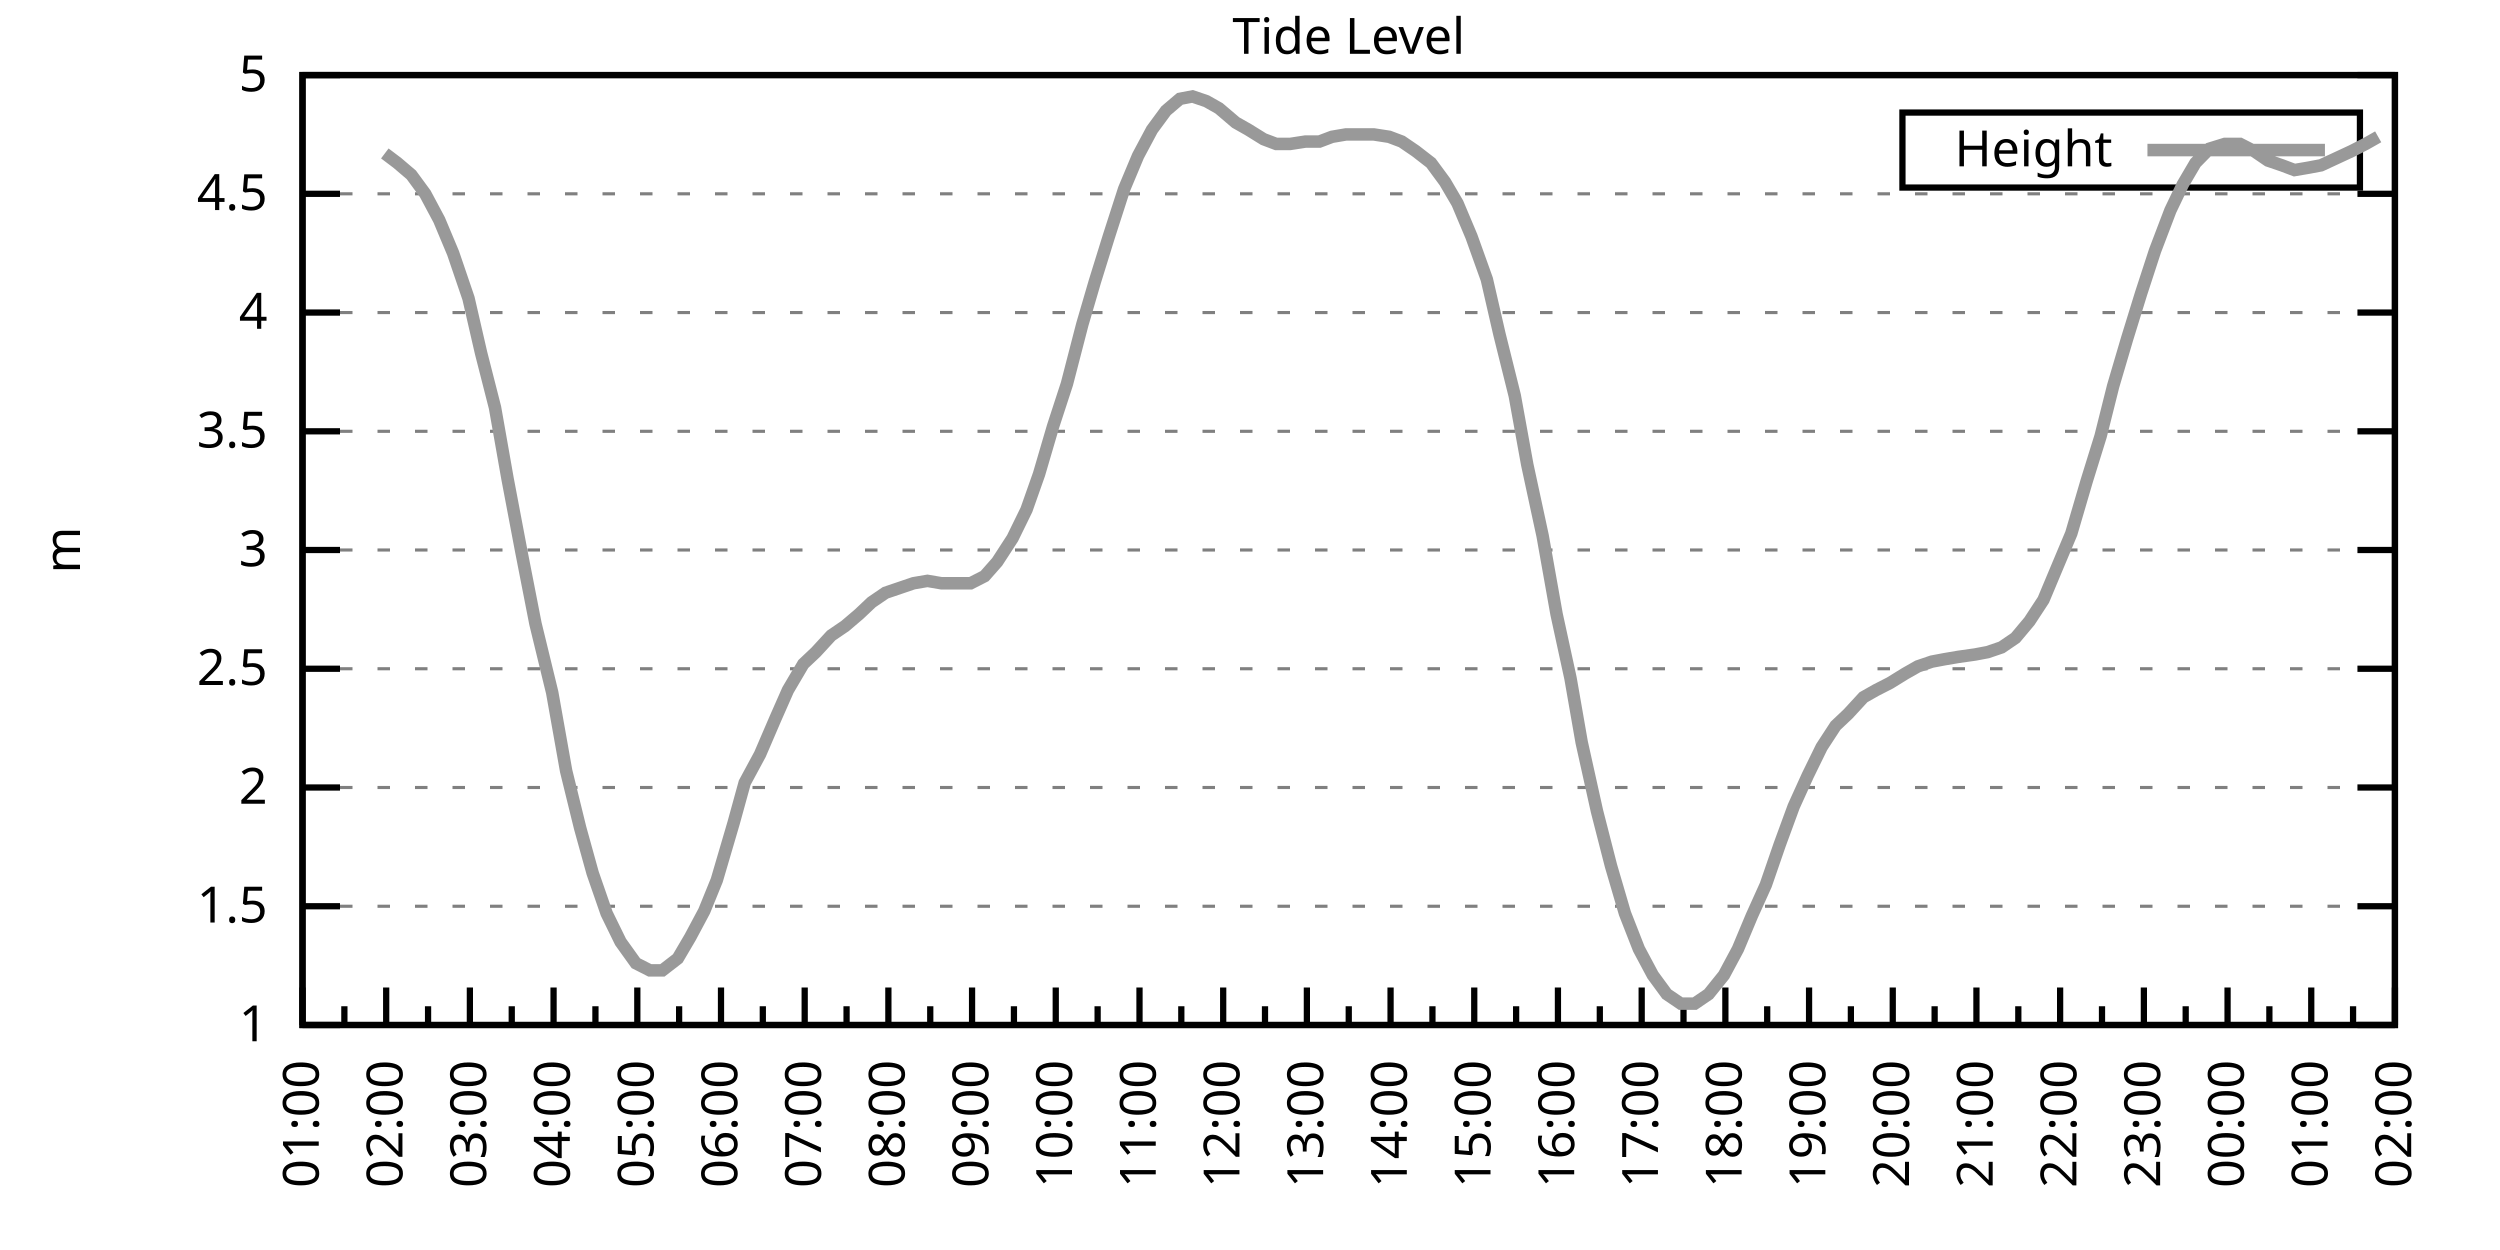
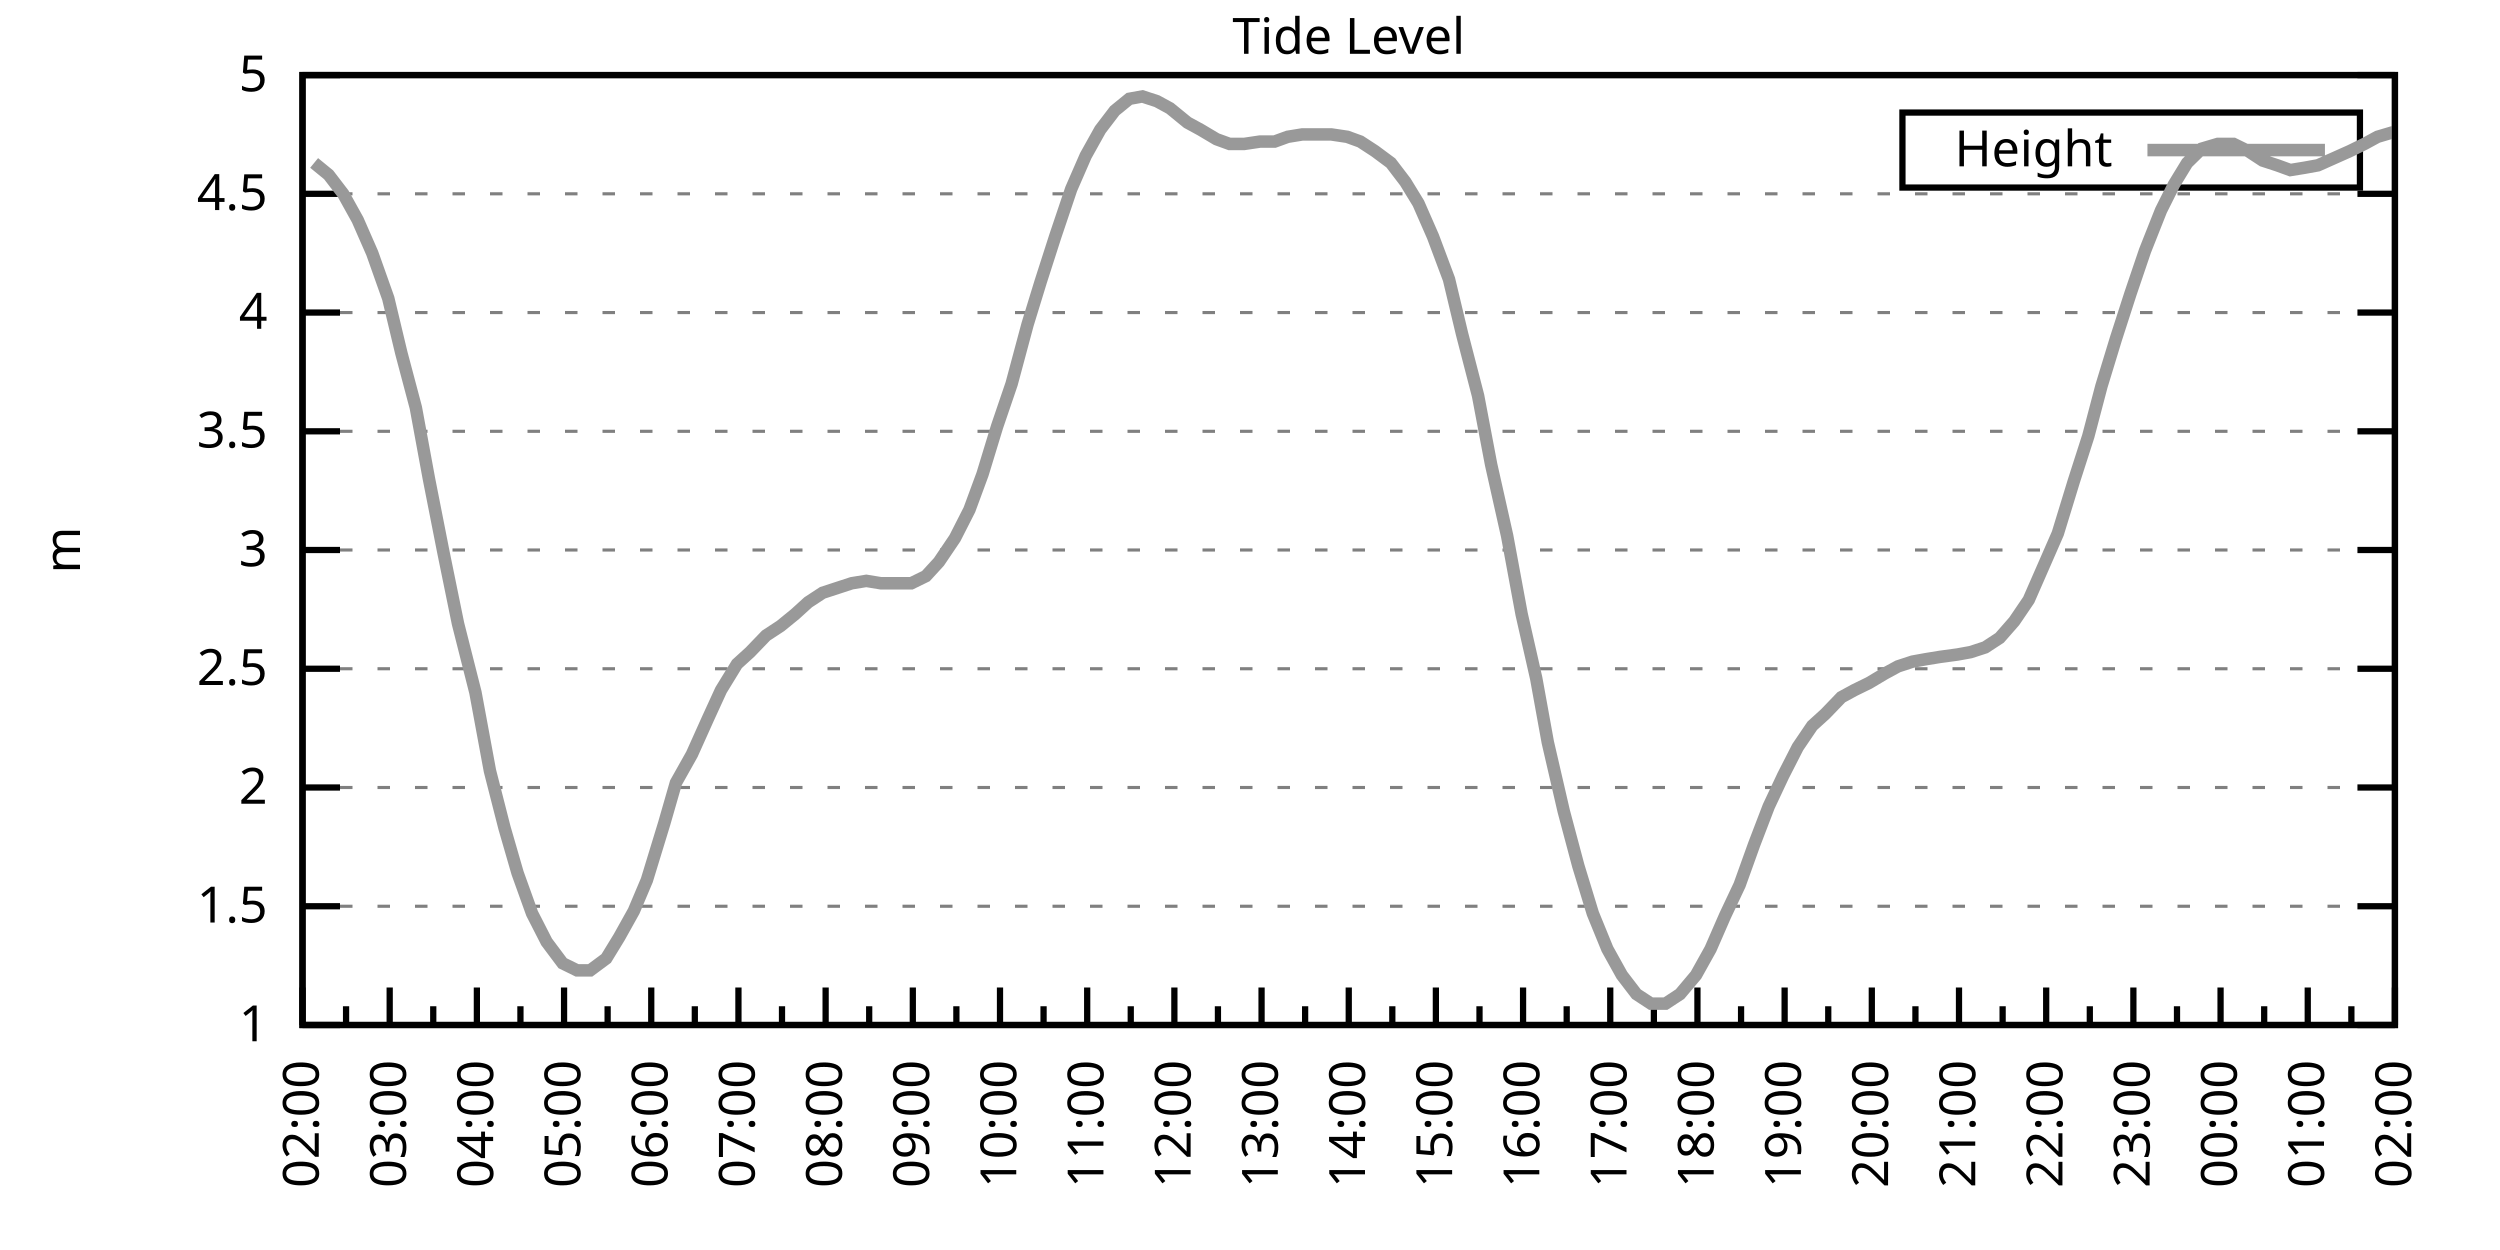
<svg xmlns="http://www.w3.org/2000/svg" xmlns:xlink="http://www.w3.org/1999/xlink" width="400" height="200" viewBox="0 0 400 200">
  <g id="gnuplot_canvas">
    <rect x="0" y="0" width="400" height="200" fill="none" />
    <defs>
      <circle id="gpDot" r="0.5" stroke-width="0.5" stroke="currentColor" />
      <path id="gpPt0" stroke-width="0.333" stroke="currentColor" d="M-1,0 h2 M0,-1 v2" />
      <path id="gpPt1" stroke-width="0.333" stroke="currentColor" d="M-1,-1 L1,1 M1,-1 L-1,1" />
      <path id="gpPt2" stroke-width="0.333" stroke="currentColor" d="M-1,0 L1,0 M0,-1 L0,1 M-1,-1 L1,1 M-1,1 L1,-1" />
      <rect id="gpPt3" stroke-width="0.333" stroke="currentColor" x="-1" y="-1" width="2" height="2" />
      <rect id="gpPt4" stroke-width="0.333" stroke="currentColor" fill="currentColor" x="-1" y="-1" width="2" height="2" />
      <circle id="gpPt5" stroke-width="0.333" stroke="currentColor" cx="0" cy="0" r="1" />
      <use xlink:href="#gpPt5" id="gpPt6" fill="currentColor" stroke="none" />
      <path id="gpPt7" stroke-width="0.333" stroke="currentColor" d="M0,-1.33 L-1.33,0.67 L1.33,0.67 z" />
      <use xlink:href="#gpPt7" id="gpPt8" fill="currentColor" stroke="none" />
      <use xlink:href="#gpPt7" id="gpPt9" stroke="currentColor" transform="rotate(180)" />
      <use xlink:href="#gpPt9" id="gpPt10" fill="currentColor" stroke="none" />
      <use xlink:href="#gpPt3" id="gpPt11" stroke="currentColor" transform="rotate(45)" />
      <use xlink:href="#gpPt11" id="gpPt12" fill="currentColor" stroke="none" />
      <path id="gpPt13" stroke-width="0.333" stroke="currentColor" d="M0,1.330 L1.265,0.411 L0.782,-1.067 L-0.782,-1.076 L-1.265,0.411 z" />
      <use xlink:href="#gpPt13" id="gpPt14" fill="currentColor" stroke="none" />
      <filter id="textbox" filterUnits="objectBoundingBox" x="0" y="0" height="1" width="1">
        <feFlood flood-color="white" flood-opacity="1" result="bgnd" />
        <feComposite in="SourceGraphic" in2="bgnd" operator="atop" />
      </filter>
      <filter id="greybox" filterUnits="objectBoundingBox" x="0" y="0" height="1" width="1">
        <feFlood flood-color="lightgrey" flood-opacity="1" result="grey" />
        <feComposite in="SourceGraphic" in2="grey" operator="atop" />
      </filter>
    </defs>
    <g fill="none" color="white" stroke="currentColor" stroke-width="1.00" stroke-linecap="butt" stroke-linejoin="miter">
</g>
    <g fill="none" color="black" stroke="currentColor" stroke-width="1.00" stroke-linecap="butt" stroke-linejoin="miter">
      <g stroke="none" shape-rendering="crispEdges">
        <polygon fill="rgb(255, 255, 255)" points="48.40,164.00 383.18,164.00 383.18,12.02 48.40,12.02 " />
      </g>
    </g>
    <g fill="none" color="black" stroke="currentColor" stroke-width="1.00" stroke-linecap="butt" stroke-linejoin="miter">
</g>
    <g fill="none" color="black" stroke="black" stroke-width="0.50" stroke-linecap="butt" stroke-linejoin="miter">
</g>
    <g fill="none" color="gray" stroke="currentColor" stroke-width="0.50" stroke-linecap="butt" stroke-linejoin="miter">
      <path stroke="gray" stroke-dasharray="2,4" class="gridline" d="M48.40,164.00 L383.19,164.00  " />
    </g>
    <g fill="none" color="gray" stroke="gray" stroke-width="1.00" stroke-linecap="butt" stroke-linejoin="miter">
</g>
    <g fill="none" color="black" stroke="currentColor" stroke-width="1.00" stroke-linecap="butt" stroke-linejoin="miter">
      <path stroke="black" d="M48.40,164.00 L54.40,164.00 M383.19,164.00 L377.19,164.00  " />
      <g transform="translate(42.80,166.60)" stroke="none" fill="black" font-family="Sans" font-size="8.00" text-anchor="end">
        <text>
          <tspan font-family="Sans"> 1</tspan>
        </text>
      </g>
    </g>
    <g fill="none" color="black" stroke="currentColor" stroke-width="1.00" stroke-linecap="butt" stroke-linejoin="miter">
</g>
    <g fill="none" color="black" stroke="black" stroke-width="0.50" stroke-linecap="butt" stroke-linejoin="miter">
</g>
    <g fill="none" color="gray" stroke="currentColor" stroke-width="0.50" stroke-linecap="butt" stroke-linejoin="miter">
      <path stroke="gray" stroke-dasharray="2,4" class="gridline" d="M48.40,145.00 L383.19,145.00  " />
    </g>
    <g fill="none" color="gray" stroke="gray" stroke-width="1.00" stroke-linecap="butt" stroke-linejoin="miter">
</g>
    <g fill="none" color="black" stroke="currentColor" stroke-width="1.00" stroke-linecap="butt" stroke-linejoin="miter">
      <path stroke="black" d="M48.40,145.00 L54.40,145.00 M383.19,145.00 L377.19,145.00  " />
      <g transform="translate(42.80,147.60)" stroke="none" fill="black" font-family="Sans" font-size="8.00" text-anchor="end">
        <text>
          <tspan font-family="Sans"> 1.5</tspan>
        </text>
      </g>
    </g>
    <g fill="none" color="black" stroke="currentColor" stroke-width="1.00" stroke-linecap="butt" stroke-linejoin="miter">
</g>
    <g fill="none" color="black" stroke="black" stroke-width="0.50" stroke-linecap="butt" stroke-linejoin="miter">
</g>
    <g fill="none" color="gray" stroke="currentColor" stroke-width="0.50" stroke-linecap="butt" stroke-linejoin="miter">
      <path stroke="gray" stroke-dasharray="2,4" class="gridline" d="M48.40,126.00 L383.19,126.00  " />
    </g>
    <g fill="none" color="gray" stroke="gray" stroke-width="1.00" stroke-linecap="butt" stroke-linejoin="miter">
</g>
    <g fill="none" color="black" stroke="currentColor" stroke-width="1.00" stroke-linecap="butt" stroke-linejoin="miter">
      <path stroke="black" d="M48.40,126.00 L54.40,126.00 M383.19,126.00 L377.19,126.00  " />
      <g transform="translate(42.80,128.60)" stroke="none" fill="black" font-family="Sans" font-size="8.00" text-anchor="end">
        <text>
          <tspan font-family="Sans"> 2</tspan>
        </text>
      </g>
    </g>
    <g fill="none" color="black" stroke="currentColor" stroke-width="1.00" stroke-linecap="butt" stroke-linejoin="miter">
</g>
    <g fill="none" color="black" stroke="black" stroke-width="0.50" stroke-linecap="butt" stroke-linejoin="miter">
</g>
    <g fill="none" color="gray" stroke="currentColor" stroke-width="0.50" stroke-linecap="butt" stroke-linejoin="miter">
      <path stroke="gray" stroke-dasharray="2,4" class="gridline" d="M48.40,107.00 L383.19,107.00  " />
    </g>
    <g fill="none" color="gray" stroke="gray" stroke-width="1.00" stroke-linecap="butt" stroke-linejoin="miter">
</g>
    <g fill="none" color="black" stroke="currentColor" stroke-width="1.00" stroke-linecap="butt" stroke-linejoin="miter">
      <path stroke="black" d="M48.40,107.00 L54.40,107.00 M383.19,107.00 L377.19,107.00  " />
      <g transform="translate(42.80,109.60)" stroke="none" fill="black" font-family="Sans" font-size="8.00" text-anchor="end">
        <text>
          <tspan font-family="Sans"> 2.5</tspan>
        </text>
      </g>
    </g>
    <g fill="none" color="black" stroke="currentColor" stroke-width="1.00" stroke-linecap="butt" stroke-linejoin="miter">
</g>
    <g fill="none" color="black" stroke="black" stroke-width="0.50" stroke-linecap="butt" stroke-linejoin="miter">
</g>
    <g fill="none" color="gray" stroke="currentColor" stroke-width="0.50" stroke-linecap="butt" stroke-linejoin="miter">
      <path stroke="gray" stroke-dasharray="2,4" class="gridline" d="M48.40,88.00 L383.19,88.00  " />
    </g>
    <g fill="none" color="gray" stroke="gray" stroke-width="1.00" stroke-linecap="butt" stroke-linejoin="miter">
</g>
    <g fill="none" color="black" stroke="currentColor" stroke-width="1.00" stroke-linecap="butt" stroke-linejoin="miter">
      <path stroke="black" d="M48.40,88.00 L54.40,88.00 M383.19,88.00 L377.19,88.00  " />
      <g transform="translate(42.80,90.60)" stroke="none" fill="black" font-family="Sans" font-size="8.00" text-anchor="end">
        <text>
          <tspan font-family="Sans"> 3</tspan>
        </text>
      </g>
    </g>
    <g fill="none" color="black" stroke="currentColor" stroke-width="1.00" stroke-linecap="butt" stroke-linejoin="miter">
</g>
    <g fill="none" color="black" stroke="black" stroke-width="0.50" stroke-linecap="butt" stroke-linejoin="miter">
</g>
    <g fill="none" color="gray" stroke="currentColor" stroke-width="0.50" stroke-linecap="butt" stroke-linejoin="miter">
      <path stroke="gray" stroke-dasharray="2,4" class="gridline" d="M48.40,69.01 L383.19,69.01  " />
    </g>
    <g fill="none" color="gray" stroke="gray" stroke-width="1.00" stroke-linecap="butt" stroke-linejoin="miter">
</g>
    <g fill="none" color="black" stroke="currentColor" stroke-width="1.00" stroke-linecap="butt" stroke-linejoin="miter">
      <path stroke="black" d="M48.40,69.01 L54.40,69.01 M383.19,69.01 L377.19,69.01  " />
      <g transform="translate(42.80,71.61)" stroke="none" fill="black" font-family="Sans" font-size="8.00" text-anchor="end">
        <text>
          <tspan font-family="Sans"> 3.5</tspan>
        </text>
      </g>
    </g>
    <g fill="none" color="black" stroke="currentColor" stroke-width="1.00" stroke-linecap="butt" stroke-linejoin="miter">
</g>
    <g fill="none" color="black" stroke="black" stroke-width="0.50" stroke-linecap="butt" stroke-linejoin="miter">
</g>
    <g fill="none" color="gray" stroke="currentColor" stroke-width="0.50" stroke-linecap="butt" stroke-linejoin="miter">
      <path stroke="gray" stroke-dasharray="2,4" class="gridline" d="M48.40,50.01 L383.19,50.01  " />
    </g>
    <g fill="none" color="gray" stroke="gray" stroke-width="1.00" stroke-linecap="butt" stroke-linejoin="miter">
</g>
    <g fill="none" color="black" stroke="currentColor" stroke-width="1.00" stroke-linecap="butt" stroke-linejoin="miter">
      <path stroke="black" d="M48.40,50.01 L54.40,50.01 M383.19,50.01 L377.19,50.01  " />
      <g transform="translate(42.80,52.61)" stroke="none" fill="black" font-family="Sans" font-size="8.00" text-anchor="end">
        <text>
          <tspan font-family="Sans"> 4</tspan>
        </text>
      </g>
    </g>
    <g fill="none" color="black" stroke="currentColor" stroke-width="1.00" stroke-linecap="butt" stroke-linejoin="miter">
</g>
    <g fill="none" color="black" stroke="black" stroke-width="0.50" stroke-linecap="butt" stroke-linejoin="miter">
</g>
    <g fill="none" color="gray" stroke="currentColor" stroke-width="0.50" stroke-linecap="butt" stroke-linejoin="miter">
      <path stroke="gray" stroke-dasharray="2,4" class="gridline" d="M48.40,31.01 L383.19,31.01  " />
    </g>
    <g fill="none" color="gray" stroke="gray" stroke-width="1.00" stroke-linecap="butt" stroke-linejoin="miter">
</g>
    <g fill="none" color="black" stroke="currentColor" stroke-width="1.00" stroke-linecap="butt" stroke-linejoin="miter">
      <path stroke="black" d="M48.40,31.01 L54.40,31.01 M383.19,31.01 L377.19,31.01  " />
      <g transform="translate(42.80,33.61)" stroke="none" fill="black" font-family="Sans" font-size="8.00" text-anchor="end">
        <text>
          <tspan font-family="Sans"> 4.5</tspan>
        </text>
      </g>
    </g>
    <g fill="none" color="black" stroke="currentColor" stroke-width="1.00" stroke-linecap="butt" stroke-linejoin="miter">
</g>
    <g fill="none" color="black" stroke="black" stroke-width="0.50" stroke-linecap="butt" stroke-linejoin="miter">
</g>
    <g fill="none" color="gray" stroke="currentColor" stroke-width="0.50" stroke-linecap="butt" stroke-linejoin="miter">
      <path stroke="gray" stroke-dasharray="2,4" class="gridline" d="M48.40,12.01 L383.19,12.01  " />
    </g>
    <g fill="none" color="gray" stroke="gray" stroke-width="1.00" stroke-linecap="butt" stroke-linejoin="miter">
</g>
    <g fill="none" color="black" stroke="currentColor" stroke-width="1.00" stroke-linecap="butt" stroke-linejoin="miter">
      <path stroke="black" d="M48.40,12.01 L54.40,12.01 M383.19,12.01 L377.19,12.01  " />
      <g transform="translate(42.80,14.61)" stroke="none" fill="black" font-family="Sans" font-size="8.00" text-anchor="end">
        <text>
          <tspan font-family="Sans"> 5</tspan>
        </text>
      </g>
    </g>
    <g fill="none" color="black" stroke="currentColor" stroke-width="1.00" stroke-linecap="butt" stroke-linejoin="miter">
      <path stroke="black" d="M48.40,164.00 L48.40,158.00  " />
      <g transform="translate(51.00,169.60) rotate(270)" stroke="none" fill="black" font-family="Sans" font-size="8.00" text-anchor="end">
        <text>
+           <tspan font-family="Sans">02:00</tspan>
+         </text>
+       </g>
+     </g>
+     <g fill="none" color="black" stroke="currentColor" stroke-width="1.00" stroke-linecap="butt" stroke-linejoin="miter">
+       <path stroke="black" d="M55.37,164.00 L55.37,161.00 M62.35,164.00 L62.35,158.00  " />
+       <g transform="translate(64.95,169.60) rotate(270)" stroke="none" fill="black" font-family="Sans" font-size="8.00" text-anchor="end">
+         <text>
+           <tspan font-family="Sans">03:00</tspan>
+         </text>
+       </g>
+     </g>
+     <g fill="none" color="black" stroke="currentColor" stroke-width="1.00" stroke-linecap="butt" stroke-linejoin="miter">
+       <path stroke="black" d="M69.32,164.00 L69.32,161.00 M76.30,164.00 L76.30,158.00  " />
+       <g transform="translate(78.90,169.60) rotate(270)" stroke="none" fill="black" font-family="Sans" font-size="8.00" text-anchor="end">
+         <text>
+           <tspan font-family="Sans">04:00</tspan>
+         </text>
+       </g>
+     </g>
+     <g fill="none" color="black" stroke="currentColor" stroke-width="1.00" stroke-linecap="butt" stroke-linejoin="miter">
+       <path stroke="black" d="M83.27,164.00 L83.27,161.00 M90.25,164.00 L90.25,158.00  " />
+       <g transform="translate(92.85,169.60) rotate(270)" stroke="none" fill="black" font-family="Sans" font-size="8.00" text-anchor="end">
+         <text>
+           <tspan font-family="Sans">05:00</tspan>
+         </text>
+       </g>
+     </g>
+     <g fill="none" color="black" stroke="currentColor" stroke-width="1.00" stroke-linecap="butt" stroke-linejoin="miter">
+       <path stroke="black" d="M97.22,164.00 L97.22,161.00 M104.20,164.00 L104.20,158.00  " />
+       <g transform="translate(106.80,169.60) rotate(270)" stroke="none" fill="black" font-family="Sans" font-size="8.00" text-anchor="end">
+         <text>
+           <tspan font-family="Sans">06:00</tspan>
+         </text>
+       </g>
+     </g>
+     <g fill="none" color="black" stroke="currentColor" stroke-width="1.00" stroke-linecap="butt" stroke-linejoin="miter">
+       <path stroke="black" d="M111.17,164.00 L111.17,161.00 M118.15,164.00 L118.15,158.00  " />
+       <g transform="translate(120.75,169.60) rotate(270)" stroke="none" fill="black" font-family="Sans" font-size="8.00" text-anchor="end">
+         <text>
+           <tspan font-family="Sans">07:00</tspan>
+         </text>
+       </g>
+     </g>
+     <g fill="none" color="black" stroke="currentColor" stroke-width="1.00" stroke-linecap="butt" stroke-linejoin="miter">
+       <path stroke="black" d="M125.12,164.00 L125.12,161.00 M132.10,164.00 L132.10,158.00  " />
+       <g transform="translate(134.70,169.60) rotate(270)" stroke="none" fill="black" font-family="Sans" font-size="8.00" text-anchor="end">
+         <text>
+           <tspan font-family="Sans">08:00</tspan>
+         </text>
+       </g>
+     </g>
+     <g fill="none" color="black" stroke="currentColor" stroke-width="1.00" stroke-linecap="butt" stroke-linejoin="miter">
+       <path stroke="black" d="M139.07,164.00 L139.07,161.00 M146.05,164.00 L146.05,158.00  " />
+       <g transform="translate(148.65,169.60) rotate(270)" stroke="none" fill="black" font-family="Sans" font-size="8.00" text-anchor="end">
+         <text>
+           <tspan font-family="Sans">09:00</tspan>
+         </text>
+       </g>
+     </g>
+     <g fill="none" color="black" stroke="currentColor" stroke-width="1.00" stroke-linecap="butt" stroke-linejoin="miter">
+       <path stroke="black" d="M153.02,164.00 L153.02,161.00 M160.00,164.00 L160.00,158.00  " />
+       <g transform="translate(162.60,169.60) rotate(270)" stroke="none" fill="black" font-family="Sans" font-size="8.00" text-anchor="end">
+         <text>
+           <tspan font-family="Sans">10:00</tspan>
+         </text>
+       </g>
+     </g>
+     <g fill="none" color="black" stroke="currentColor" stroke-width="1.00" stroke-linecap="butt" stroke-linejoin="miter">
+       <path stroke="black" d="M166.97,164.00 L166.97,161.00 M173.95,164.00 L173.95,158.00  " />
+       <g transform="translate(176.55,169.60) rotate(270)" stroke="none" fill="black" font-family="Sans" font-size="8.00" text-anchor="end">
+         <text>
+           <tspan font-family="Sans">11:00</tspan>
+         </text>
+       </g>
+     </g>
+     <g fill="none" color="black" stroke="currentColor" stroke-width="1.00" stroke-linecap="butt" stroke-linejoin="miter">
+       <path stroke="black" d="M180.92,164.00 L180.92,161.00 M187.90,164.00 L187.90,158.00  " />
+       <g transform="translate(190.50,169.60) rotate(270)" stroke="none" fill="black" font-family="Sans" font-size="8.00" text-anchor="end">
+         <text>
+           <tspan font-family="Sans">12:00</tspan>
+         </text>
+       </g>
+     </g>
+     <g fill="none" color="black" stroke="currentColor" stroke-width="1.00" stroke-linecap="butt" stroke-linejoin="miter">
+       <path stroke="black" d="M194.87,164.00 L194.87,161.00 M201.85,164.00 L201.85,158.00  " />
+       <g transform="translate(204.45,169.60) rotate(270)" stroke="none" fill="black" font-family="Sans" font-size="8.00" text-anchor="end">
+         <text>
+           <tspan font-family="Sans">13:00</tspan>
+         </text>
+       </g>
+     </g>
+     <g fill="none" color="black" stroke="currentColor" stroke-width="1.00" stroke-linecap="butt" stroke-linejoin="miter">
+       <path stroke="black" d="M208.82,164.00 L208.82,161.00 M215.80,164.00 L215.80,158.00  " />
+       <g transform="translate(218.40,169.60) rotate(270)" stroke="none" fill="black" font-family="Sans" font-size="8.00" text-anchor="end">
+         <text>
+           <tspan font-family="Sans">14:00</tspan>
+         </text>
+       </g>
+     </g>
+     <g fill="none" color="black" stroke="currentColor" stroke-width="1.00" stroke-linecap="butt" stroke-linejoin="miter">
+       <path stroke="black" d="M222.77,164.00 L222.77,161.00 M229.74,164.00 L229.74,158.00  " />
+       <g transform="translate(232.34,169.60) rotate(270)" stroke="none" fill="black" font-family="Sans" font-size="8.00" text-anchor="end">
+         <text>
+           <tspan font-family="Sans">15:00</tspan>
+         </text>
+       </g>
+     </g>
+     <g fill="none" color="black" stroke="currentColor" stroke-width="1.00" stroke-linecap="butt" stroke-linejoin="miter">
+       <path stroke="black" d="M236.72,164.00 L236.72,161.00 M243.69,164.00 L243.69,158.00  " />
+       <g transform="translate(246.29,169.60) rotate(270)" stroke="none" fill="black" font-family="Sans" font-size="8.00" text-anchor="end">
+         <text>
+           <tspan font-family="Sans">16:00</tspan>
+         </text>
+       </g>
+     </g>
+     <g fill="none" color="black" stroke="currentColor" stroke-width="1.00" stroke-linecap="butt" stroke-linejoin="miter">
+       <path stroke="black" d="M250.67,164.00 L250.67,161.00 M257.64,164.00 L257.64,158.00  " />
+       <g transform="translate(260.24,169.60) rotate(270)" stroke="none" fill="black" font-family="Sans" font-size="8.00" text-anchor="end">
+         <text>
+           <tspan font-family="Sans">17:00</tspan>
+         </text>
+       </g>
+     </g>
+     <g fill="none" color="black" stroke="currentColor" stroke-width="1.00" stroke-linecap="butt" stroke-linejoin="miter">
+       <path stroke="black" d="M264.62,164.00 L264.62,161.00 M271.59,164.00 L271.59,158.00  " />
+       <g transform="translate(274.19,169.60) rotate(270)" stroke="none" fill="black" font-family="Sans" font-size="8.00" text-anchor="end">
+         <text>
+           <tspan font-family="Sans">18:00</tspan>
+         </text>
+       </g>
+     </g>
+     <g fill="none" color="black" stroke="currentColor" stroke-width="1.00" stroke-linecap="butt" stroke-linejoin="miter">
+       <path stroke="black" d="M278.57,164.00 L278.57,161.00 M285.54,164.00 L285.54,158.00  " />
+       <g transform="translate(288.14,169.60) rotate(270)" stroke="none" fill="black" font-family="Sans" font-size="8.00" text-anchor="end">
+         <text>
+           <tspan font-family="Sans">19:00</tspan>
+         </text>
+       </g>
+     </g>
+     <g fill="none" color="black" stroke="currentColor" stroke-width="1.00" stroke-linecap="butt" stroke-linejoin="miter">
+       <path stroke="black" d="M292.52,164.00 L292.52,161.00 M299.49,164.00 L299.49,158.00  " />
+       <g transform="translate(302.09,169.60) rotate(270)" stroke="none" fill="black" font-family="Sans" font-size="8.00" text-anchor="end">
+         <text>
+           <tspan font-family="Sans">20:00</tspan>
+         </text>
+       </g>
+     </g>
+     <g fill="none" color="black" stroke="currentColor" stroke-width="1.00" stroke-linecap="butt" stroke-linejoin="miter">
+       <path stroke="black" d="M306.47,164.00 L306.47,161.00 M313.44,164.00 L313.44,158.00  " />
+       <g transform="translate(316.04,169.60) rotate(270)" stroke="none" fill="black" font-family="Sans" font-size="8.00" text-anchor="end">
+         <text>
+           <tspan font-family="Sans">21:00</tspan>
+         </text>
+       </g>
+     </g>
+     <g fill="none" color="black" stroke="currentColor" stroke-width="1.00" stroke-linecap="butt" stroke-linejoin="miter">
+       <path stroke="black" d="M320.42,164.00 L320.42,161.00 M327.39,164.00 L327.39,158.00  " />
+       <g transform="translate(329.99,169.60) rotate(270)" stroke="none" fill="black" font-family="Sans" font-size="8.00" text-anchor="end">
+         <text>
+           <tspan font-family="Sans">22:00</tspan>
+         </text>
+       </g>
+     </g>
+     <g fill="none" color="black" stroke="currentColor" stroke-width="1.00" stroke-linecap="butt" stroke-linejoin="miter">
+       <path stroke="black" d="M334.37,164.00 L334.37,161.00 M341.34,164.00 L341.34,158.00  " />
+       <g transform="translate(343.94,169.60) rotate(270)" stroke="none" fill="black" font-family="Sans" font-size="8.00" text-anchor="end">
+         <text>
+           <tspan font-family="Sans">23:00</tspan>
+         </text>
+       </g>
+     </g>
+     <g fill="none" color="black" stroke="currentColor" stroke-width="1.00" stroke-linecap="butt" stroke-linejoin="miter">
+       <path stroke="black" d="M348.32,164.00 L348.32,161.00 M355.29,164.00 L355.29,158.00  " />
+       <g transform="translate(357.89,169.60) rotate(270)" stroke="none" fill="black" font-family="Sans" font-size="8.00" text-anchor="end">
+         <text>
+           <tspan font-family="Sans">00:00</tspan>
+         </text>
+       </g>
+     </g>
+     <g fill="none" color="black" stroke="currentColor" stroke-width="1.00" stroke-linecap="butt" stroke-linejoin="miter">
+       <path stroke="black" d="M362.27,164.00 L362.27,161.00 M369.24,164.00 L369.24,158.00  " />
+       <g transform="translate(371.84,169.60) rotate(270)" stroke="none" fill="black" font-family="Sans" font-size="8.00" text-anchor="end">
+         <text>
          <tspan font-family="Sans">01:00</tspan>
        </text>
      </g>
    </g>
    <g fill="none" color="black" stroke="currentColor" stroke-width="1.00" stroke-linecap="butt" stroke-linejoin="miter">
-       <path stroke="black" d="M55.10,164.00 L55.10,161.00 M61.79,164.00 L61.79,158.00  " />
-       <g transform="translate(64.39,169.60) rotate(270)" stroke="none" fill="black" font-family="Sans" font-size="8.00" text-anchor="end">
-         <text>
-           <tspan font-family="Sans">02:00</tspan>
-         </text>
-       </g>
-     </g>
-     <g fill="none" color="black" stroke="currentColor" stroke-width="1.00" stroke-linecap="butt" stroke-linejoin="miter">
-       <path stroke="black" d="M68.49,164.00 L68.49,161.00 M75.18,164.00 L75.18,158.00  " />
-       <g transform="translate(77.78,169.60) rotate(270)" stroke="none" fill="black" font-family="Sans" font-size="8.00" text-anchor="end">
-         <text>
-           <tspan font-family="Sans">03:00</tspan>
-         </text>
-       </g>
-     </g>
-     <g fill="none" color="black" stroke="currentColor" stroke-width="1.00" stroke-linecap="butt" stroke-linejoin="miter">
-       <path stroke="black" d="M81.88,164.00 L81.88,161.00 M88.57,164.00 L88.57,158.00  " />
-       <g transform="translate(91.17,169.60) rotate(270)" stroke="none" fill="black" font-family="Sans" font-size="8.00" text-anchor="end">
-         <text>
-           <tspan font-family="Sans">04:00</tspan>
-         </text>
-       </g>
-     </g>
-     <g fill="none" color="black" stroke="currentColor" stroke-width="1.00" stroke-linecap="butt" stroke-linejoin="miter">
-       <path stroke="black" d="M95.27,164.00 L95.27,161.00 M101.97,164.00 L101.97,158.00  " />
-       <g transform="translate(104.57,169.60) rotate(270)" stroke="none" fill="black" font-family="Sans" font-size="8.00" text-anchor="end">
-         <text>
-           <tspan font-family="Sans">05:00</tspan>
-         </text>
-       </g>
-     </g>
-     <g fill="none" color="black" stroke="currentColor" stroke-width="1.00" stroke-linecap="butt" stroke-linejoin="miter">
-       <path stroke="black" d="M108.66,164.00 L108.66,161.00 M115.36,164.00 L115.36,158.00  " />
-       <g transform="translate(117.96,169.60) rotate(270)" stroke="none" fill="black" font-family="Sans" font-size="8.00" text-anchor="end">
-         <text>
-           <tspan font-family="Sans">06:00</tspan>
-         </text>
-       </g>
-     </g>
-     <g fill="none" color="black" stroke="currentColor" stroke-width="1.00" stroke-linecap="butt" stroke-linejoin="miter">
-       <path stroke="black" d="M122.05,164.00 L122.05,161.00 M128.75,164.00 L128.75,158.00  " />
-       <g transform="translate(131.35,169.60) rotate(270)" stroke="none" fill="black" font-family="Sans" font-size="8.00" text-anchor="end">
-         <text>
-           <tspan font-family="Sans">07:00</tspan>
-         </text>
-       </g>
-     </g>
-     <g fill="none" color="black" stroke="currentColor" stroke-width="1.00" stroke-linecap="butt" stroke-linejoin="miter">
-       <path stroke="black" d="M135.45,164.00 L135.45,161.00 M142.14,164.00 L142.14,158.00  " />
-       <g transform="translate(144.74,169.60) rotate(270)" stroke="none" fill="black" font-family="Sans" font-size="8.00" text-anchor="end">
-         <text>
-           <tspan font-family="Sans">08:00</tspan>
-         </text>
-       </g>
-     </g>
-     <g fill="none" color="black" stroke="currentColor" stroke-width="1.00" stroke-linecap="butt" stroke-linejoin="miter">
-       <path stroke="black" d="M148.84,164.00 L148.84,161.00 M155.53,164.00 L155.53,158.00  " />
-       <g transform="translate(158.13,169.60) rotate(270)" stroke="none" fill="black" font-family="Sans" font-size="8.00" text-anchor="end">
-         <text>
-           <tspan font-family="Sans">09:00</tspan>
-         </text>
-       </g>
-     </g>
-     <g fill="none" color="black" stroke="currentColor" stroke-width="1.00" stroke-linecap="butt" stroke-linejoin="miter">
-       <path stroke="black" d="M162.23,164.00 L162.23,161.00 M168.92,164.00 L168.92,158.00  " />
-       <g transform="translate(171.52,169.60) rotate(270)" stroke="none" fill="black" font-family="Sans" font-size="8.00" text-anchor="end">
-         <text>
-           <tspan font-family="Sans">10:00</tspan>
-         </text>
-       </g>
-     </g>
-     <g fill="none" color="black" stroke="currentColor" stroke-width="1.00" stroke-linecap="butt" stroke-linejoin="miter">
-       <path stroke="black" d="M175.62,164.00 L175.62,161.00 M182.32,164.00 L182.32,158.00  " />
-       <g transform="translate(184.92,169.60) rotate(270)" stroke="none" fill="black" font-family="Sans" font-size="8.00" text-anchor="end">
-         <text>
-           <tspan font-family="Sans">11:00</tspan>
-         </text>
-       </g>
-     </g>
-     <g fill="none" color="black" stroke="currentColor" stroke-width="1.00" stroke-linecap="butt" stroke-linejoin="miter">
-       <path stroke="black" d="M189.01,164.00 L189.01,161.00 M195.71,164.00 L195.71,158.00  " />
-       <g transform="translate(198.31,169.60) rotate(270)" stroke="none" fill="black" font-family="Sans" font-size="8.00" text-anchor="end">
-         <text>
-           <tspan font-family="Sans">12:00</tspan>
-         </text>
-       </g>
-     </g>
-     <g fill="none" color="black" stroke="currentColor" stroke-width="1.00" stroke-linecap="butt" stroke-linejoin="miter">
-       <path stroke="black" d="M202.40,164.00 L202.40,161.00 M209.10,164.00 L209.10,158.00  " />
-       <g transform="translate(211.70,169.60) rotate(270)" stroke="none" fill="black" font-family="Sans" font-size="8.00" text-anchor="end">
-         <text>
-           <tspan font-family="Sans">13:00</tspan>
-         </text>
-       </g>
-     </g>
-     <g fill="none" color="black" stroke="currentColor" stroke-width="1.00" stroke-linecap="butt" stroke-linejoin="miter">
-       <path stroke="black" d="M215.80,164.00 L215.80,161.00 M222.49,164.00 L222.49,158.00  " />
-       <g transform="translate(225.09,169.60) rotate(270)" stroke="none" fill="black" font-family="Sans" font-size="8.00" text-anchor="end">
-         <text>
-           <tspan font-family="Sans">14:00</tspan>
-         </text>
-       </g>
-     </g>
-     <g fill="none" color="black" stroke="currentColor" stroke-width="1.00" stroke-linecap="butt" stroke-linejoin="miter">
-       <path stroke="black" d="M229.19,164.00 L229.19,161.00 M235.88,164.00 L235.88,158.00  " />
-       <g transform="translate(238.48,169.60) rotate(270)" stroke="none" fill="black" font-family="Sans" font-size="8.00" text-anchor="end">
-         <text>
-           <tspan font-family="Sans">15:00</tspan>
-         </text>
-       </g>
-     </g>
-     <g fill="none" color="black" stroke="currentColor" stroke-width="1.00" stroke-linecap="butt" stroke-linejoin="miter">
-       <path stroke="black" d="M242.58,164.00 L242.58,161.00 M249.27,164.00 L249.27,158.00  " />
-       <g transform="translate(251.87,169.60) rotate(270)" stroke="none" fill="black" font-family="Sans" font-size="8.00" text-anchor="end">
-         <text>
-           <tspan font-family="Sans">16:00</tspan>
-         </text>
-       </g>
-     </g>
-     <g fill="none" color="black" stroke="currentColor" stroke-width="1.00" stroke-linecap="butt" stroke-linejoin="miter">
-       <path stroke="black" d="M255.97,164.00 L255.97,161.00 M262.67,164.00 L262.67,158.00  " />
-       <g transform="translate(265.27,169.60) rotate(270)" stroke="none" fill="black" font-family="Sans" font-size="8.00" text-anchor="end">
-         <text>
-           <tspan font-family="Sans">17:00</tspan>
-         </text>
-       </g>
-     </g>
-     <g fill="none" color="black" stroke="currentColor" stroke-width="1.00" stroke-linecap="butt" stroke-linejoin="miter">
-       <path stroke="black" d="M269.36,164.00 L269.36,161.00 M276.06,164.00 L276.06,158.00  " />
-       <g transform="translate(278.66,169.60) rotate(270)" stroke="none" fill="black" font-family="Sans" font-size="8.00" text-anchor="end">
-         <text>
-           <tspan font-family="Sans">18:00</tspan>
-         </text>
-       </g>
-     </g>
-     <g fill="none" color="black" stroke="currentColor" stroke-width="1.00" stroke-linecap="butt" stroke-linejoin="miter">
-       <path stroke="black" d="M282.75,164.00 L282.75,161.00 M289.45,164.00 L289.45,158.00  " />
-       <g transform="translate(292.05,169.60) rotate(270)" stroke="none" fill="black" font-family="Sans" font-size="8.00" text-anchor="end">
-         <text>
-           <tspan font-family="Sans">19:00</tspan>
-         </text>
-       </g>
-     </g>
-     <g fill="none" color="black" stroke="currentColor" stroke-width="1.00" stroke-linecap="butt" stroke-linejoin="miter">
-       <path stroke="black" d="M296.14,164.00 L296.14,161.00 M302.84,164.00 L302.84,158.00  " />
-       <g transform="translate(305.44,169.60) rotate(270)" stroke="none" fill="black" font-family="Sans" font-size="8.00" text-anchor="end">
-         <text>
-           <tspan font-family="Sans">20:00</tspan>
-         </text>
-       </g>
-     </g>
-     <g fill="none" color="black" stroke="currentColor" stroke-width="1.00" stroke-linecap="butt" stroke-linejoin="miter">
-       <path stroke="black" d="M309.54,164.00 L309.54,161.00 M316.23,164.00 L316.23,158.00  " />
-       <g transform="translate(318.83,169.60) rotate(270)" stroke="none" fill="black" font-family="Sans" font-size="8.00" text-anchor="end">
-         <text>
-           <tspan font-family="Sans">21:00</tspan>
-         </text>
-       </g>
-     </g>
-     <g fill="none" color="black" stroke="currentColor" stroke-width="1.00" stroke-linecap="butt" stroke-linejoin="miter">
-       <path stroke="black" d="M322.93,164.00 L322.93,161.00 M329.62,164.00 L329.62,158.00  " />
-       <g transform="translate(332.22,169.60) rotate(270)" stroke="none" fill="black" font-family="Sans" font-size="8.00" text-anchor="end">
-         <text>
-           <tspan font-family="Sans">22:00</tspan>
-         </text>
-       </g>
-     </g>
-     <g fill="none" color="black" stroke="currentColor" stroke-width="1.00" stroke-linecap="butt" stroke-linejoin="miter">
-       <path stroke="black" d="M336.32,164.00 L336.32,161.00 M343.02,164.00 L343.02,158.00  " />
-       <g transform="translate(345.62,169.60) rotate(270)" stroke="none" fill="black" font-family="Sans" font-size="8.00" text-anchor="end">
-         <text>
-           <tspan font-family="Sans">23:00</tspan>
-         </text>
-       </g>
-     </g>
-     <g fill="none" color="black" stroke="currentColor" stroke-width="1.00" stroke-linecap="butt" stroke-linejoin="miter">
-       <path stroke="black" d="M349.71,164.00 L349.71,161.00 M356.41,164.00 L356.41,158.00  " />
-       <g transform="translate(359.01,169.60) rotate(270)" stroke="none" fill="black" font-family="Sans" font-size="8.00" text-anchor="end">
-         <text>
-           <tspan font-family="Sans">00:00</tspan>
-         </text>
-       </g>
-     </g>
-     <g fill="none" color="black" stroke="currentColor" stroke-width="1.00" stroke-linecap="butt" stroke-linejoin="miter">
-       <path stroke="black" d="M363.10,164.00 L363.10,161.00 M369.80,164.00 L369.80,158.00  " />
-       <g transform="translate(372.40,169.60) rotate(270)" stroke="none" fill="black" font-family="Sans" font-size="8.00" text-anchor="end">
-         <text>
-           <tspan font-family="Sans">01:00</tspan>
-         </text>
-       </g>
-     </g>
-     <g fill="none" color="black" stroke="currentColor" stroke-width="1.00" stroke-linecap="butt" stroke-linejoin="miter">
-       <path stroke="black" d="M376.49,164.00 L376.49,161.00 M383.19,164.00 L383.19,158.00  " />
+       <path stroke="black" d="M376.22,164.00 L376.22,161.00 M383.19,164.00 L383.19,158.00  " />
      <g transform="translate(385.79,169.60) rotate(270)" stroke="none" fill="black" font-family="Sans" font-size="8.00" text-anchor="end">
        <text>
          <tspan font-family="Sans">02:00</tspan>
        </text>
      </g>
    </g>
    <g fill="none" color="black" stroke="currentColor" stroke-width="1.00" stroke-linecap="butt" stroke-linejoin="miter">
</g>
    <g fill="none" color="black" stroke="currentColor" stroke-width="1.00" stroke-linecap="butt" stroke-linejoin="miter">
      <path stroke="black" d="M48.40,12.01 L48.40,164.00 L383.19,164.00 L383.19,12.01 L48.40,12.01 Z  " />
    </g>
    <g fill="none" color="black" stroke="currentColor" stroke-width="1.00" stroke-linecap="butt" stroke-linejoin="miter">
      <g transform="translate(12.80,88.01) rotate(270)" stroke="none" fill="black" font-family="Sans" font-size="8.00" text-anchor="middle">
        <text>
          <tspan font-family="Sans">m</tspan>
        </text>
      </g>
    </g>
    <g fill="none" color="black" stroke="currentColor" stroke-width="1.00" stroke-linecap="butt" stroke-linejoin="miter">
</g>
    <g fill="none" color="black" stroke="currentColor" stroke-width="1.00" stroke-linecap="butt" stroke-linejoin="miter">
      <path stroke="black" d="M304.39,30.01 L304.39,18.01 L377.59,18.01 L377.59,30.01 L304.39,30.01 Z  " />
    </g>
    <g id="Tide_level_plot_1">
      <g fill="none" color="white" stroke="black" stroke-width="2.00" stroke-linecap="butt" stroke-linejoin="miter">
</g>
      <g fill="none" color="black" stroke="currentColor" stroke-width="2.00" stroke-linecap="butt" stroke-linejoin="miter">
        <g transform="translate(337.99,26.61)" stroke="none" fill="black" font-family="Sans" font-size="8.00" text-anchor="end">
          <text>
            <tspan font-family="Sans">Height</tspan>
          </text>
        </g>
      </g>
      <g fill="none" color="black" stroke="currentColor" stroke-width="2.00" stroke-linecap="butt" stroke-linejoin="miter">
-         <path stroke="rgb(153, 153, 153)" d="M343.59,24.01 L371.99,24.01 M61.57,24.55 L63.58,26.07 L65.81,27.97 L68.04,31.01 L70.27,35.19 L72.50,40.51   L74.96,47.73 L76.97,56.47 L79.20,65.21 L81.21,76.61 L83.44,88.38 L85.67,99.78 L88.35,110.80 L90.58,123.34   L92.82,132.46 L94.82,139.68 L97.06,146.14 L99.29,150.70 L101.74,154.12 L103.98,155.26 L105.98,155.26 L108.44,153.36   L110.45,149.94 L112.68,145.76 L114.69,140.82 L117.37,131.70 L119.15,125.24 L121.61,120.68 L124.06,114.98 L126.07,110.42   L128.53,106.24 L130.54,104.34 L132.99,101.68 L135.22,100.16 L137.45,98.26 L139.46,96.36 L141.69,94.84 L143.93,94.08   L146.16,93.32 L148.39,92.94 L150.62,93.32 L153.08,93.32 L155.31,93.32 L157.54,92.18 L159.55,89.90 L162.01,86.11   L164.24,81.55 L166.25,75.85 L168.48,68.25 L170.71,61.41 L173.17,51.91 L175.17,45.07 L177.41,37.85 L179.86,30.25   L182.09,24.93 L184.32,20.75 L186.56,17.71 L188.79,15.81 L190.80,15.43 L193.03,16.19 L195.04,17.33 L197.72,19.61   L199.73,20.75 L202.18,22.27 L204.19,23.03 L206.42,23.03 L208.88,22.65 L211.11,22.65 L213.12,21.89 L215.35,21.51   L217.80,21.51 L219.81,21.51 L222.27,21.89 L224.28,22.65 L226.51,24.17 L228.96,26.07 L231.20,29.11 L233.20,32.53   L235.44,37.85 L237.89,44.69 L239.90,53.43 L242.36,63.31 L244.36,74.33 L246.82,85.73 L249.05,98.26 L251.28,108.52   L253.07,118.78 L255.52,129.80 L257.76,138.54 L259.99,146.14 L262.22,151.84 L264.45,156.02 L266.68,159.06 L268.92,160.58   L271.15,160.58 L273.38,159.06 L275.83,156.02 L278.07,151.84 L280.30,146.52 L282.53,141.58 L284.76,135.12 L286.99,129.04   L289.23,124.10 L291.46,119.54 L293.69,116.12 L295.70,114.22 L298.15,111.56 L300.16,110.42 L302.39,109.28 L304.85,107.76   L306.86,106.62 L309.09,105.86 L311.10,105.48 L313.33,105.10 L316.01,104.72 L318.02,104.34 L320.25,103.58 L322.48,102.06   L324.71,99.40 L326.95,95.98 L329.18,90.66 L331.41,85.35 L333.86,76.99 L336.10,69.77 L338.10,61.79 L340.34,54.19   L342.57,46.97 L344.80,40.13 L347.26,33.67 L349.26,29.49 L351.27,26.07 L353.51,23.79 L355.96,23.03 L358.42,23.03   L360.65,24.17 L362.88,25.69 L365.11,26.45 L367.12,27.21 L369.35,26.83 L371.36,26.45 L373.82,25.31 L376.27,24.17   L378.50,23.03 L380.51,21.89  " />
+         <path stroke="rgb(153, 153, 153)" d="M343.59,24.01 L371.99,24.01 M50.26,26.07 L52.58,27.97 L54.91,31.01 L57.23,35.19 L59.56,40.51 L62.12,47.73   L64.21,56.47 L66.53,65.21 L68.63,76.61 L70.95,88.38 L73.28,99.78 L76.07,110.80 L78.39,123.34 L80.72,132.46   L82.81,139.68 L85.13,146.14 L87.46,150.70 L90.02,154.12 L92.34,155.26 L94.43,155.26 L96.99,153.36 L99.08,149.94   L101.41,145.76 L103.50,140.82 L106.29,131.70 L108.15,125.24 L110.71,120.68 L113.27,114.98 L115.36,110.42 L117.92,106.24   L120.01,104.34 L122.57,101.68 L124.89,100.16 L127.22,98.26 L129.31,96.36 L131.63,94.84 L133.96,94.08 L136.28,93.32   L138.61,92.94 L140.93,93.32 L143.49,93.32 L145.81,93.32 L148.14,92.18 L150.23,89.90 L152.79,86.11 L155.11,81.55   L157.21,75.85 L159.53,68.25 L161.86,61.41 L164.41,51.91 L166.51,45.07 L168.83,37.85 L171.39,30.25 L173.71,24.93   L176.04,20.75 L178.36,17.71 L180.69,15.81 L182.78,15.43 L185.11,16.19 L187.20,17.33 L189.99,19.61 L192.08,20.75   L194.64,22.27 L196.73,23.03 L199.06,23.03 L201.61,22.65 L203.94,22.65 L206.03,21.89 L208.36,21.51 L210.91,21.51   L213.01,21.51 L215.56,21.89 L217.65,22.65 L219.98,24.17 L222.54,26.07 L224.86,29.11 L226.95,32.53 L229.28,37.85   L231.84,44.69 L233.93,53.43 L236.49,63.31 L238.58,74.33 L241.14,85.73 L243.46,98.26 L245.79,108.52 L247.65,118.78   L250.20,129.80 L252.53,138.54 L254.85,146.14 L257.18,151.84 L259.50,156.02 L261.83,159.06 L264.15,160.58 L266.48,160.58   L268.80,159.06 L271.36,156.02 L273.69,151.84 L276.01,146.52 L278.34,141.58 L280.66,135.12 L282.99,129.04 L285.31,124.10   L287.64,119.54 L289.96,116.12 L292.05,114.22 L294.61,111.56 L296.70,110.42 L299.03,109.28 L301.58,107.76 L303.68,106.62   L306.00,105.86 L308.09,105.48 L310.42,105.10 L313.21,104.72 L315.30,104.34 L317.63,103.58 L319.95,102.06 L322.28,99.40   L324.60,95.98 L326.93,90.66 L329.25,85.35 L331.81,76.99 L334.13,69.77 L336.23,61.79 L338.55,54.19 L340.88,46.97   L343.20,40.13 L345.76,33.67 L347.85,29.49 L349.94,26.07 L352.27,23.79 L354.83,23.03 L357.38,23.03 L359.71,24.17   L362.03,25.69 L364.36,26.45 L366.45,27.21 L368.78,26.83 L370.87,26.45 L373.43,25.31 L375.98,24.17 L378.31,23.03   L380.40,21.89 L382.96,21.13  " />
      </g>
    </g>
    <g fill="none" color="black" stroke="currentColor" stroke-width="2.00" stroke-linecap="butt" stroke-linejoin="miter">
</g>
    <g fill="none" color="black" stroke="black" stroke-width="1.00" stroke-linecap="butt" stroke-linejoin="miter">
</g>
    <g fill="none" color="black" stroke="currentColor" stroke-width="1.00" stroke-linecap="butt" stroke-linejoin="miter">
      <path stroke="black" d="M48.40,12.01 L48.40,164.00 L383.19,164.00 L383.19,12.01 L48.40,12.01 Z  " />
    </g>
    <g fill="none" color="black" stroke="currentColor" stroke-width="1.00" stroke-linecap="butt" stroke-linejoin="miter">
      <g transform="translate(215.79,8.61)" stroke="none" fill="black" font-family="Sans" font-size="8.00" text-anchor="middle">
        <text>
          <tspan font-family="Sans">Tide Level</tspan>
        </text>
      </g>
    </g>
    <g fill="none" color="black" stroke="currentColor" stroke-width="1.00" stroke-linecap="butt" stroke-linejoin="miter">
</g>
  </g>
</svg>
